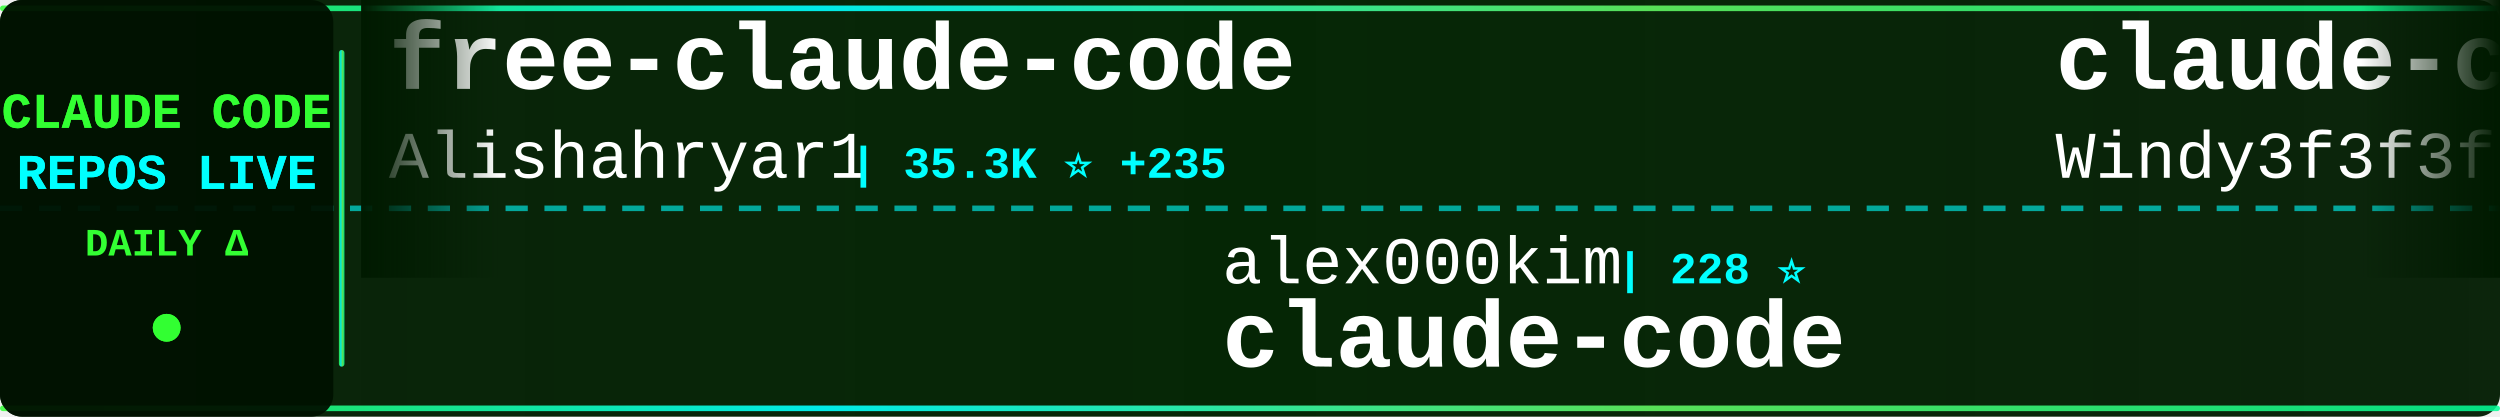
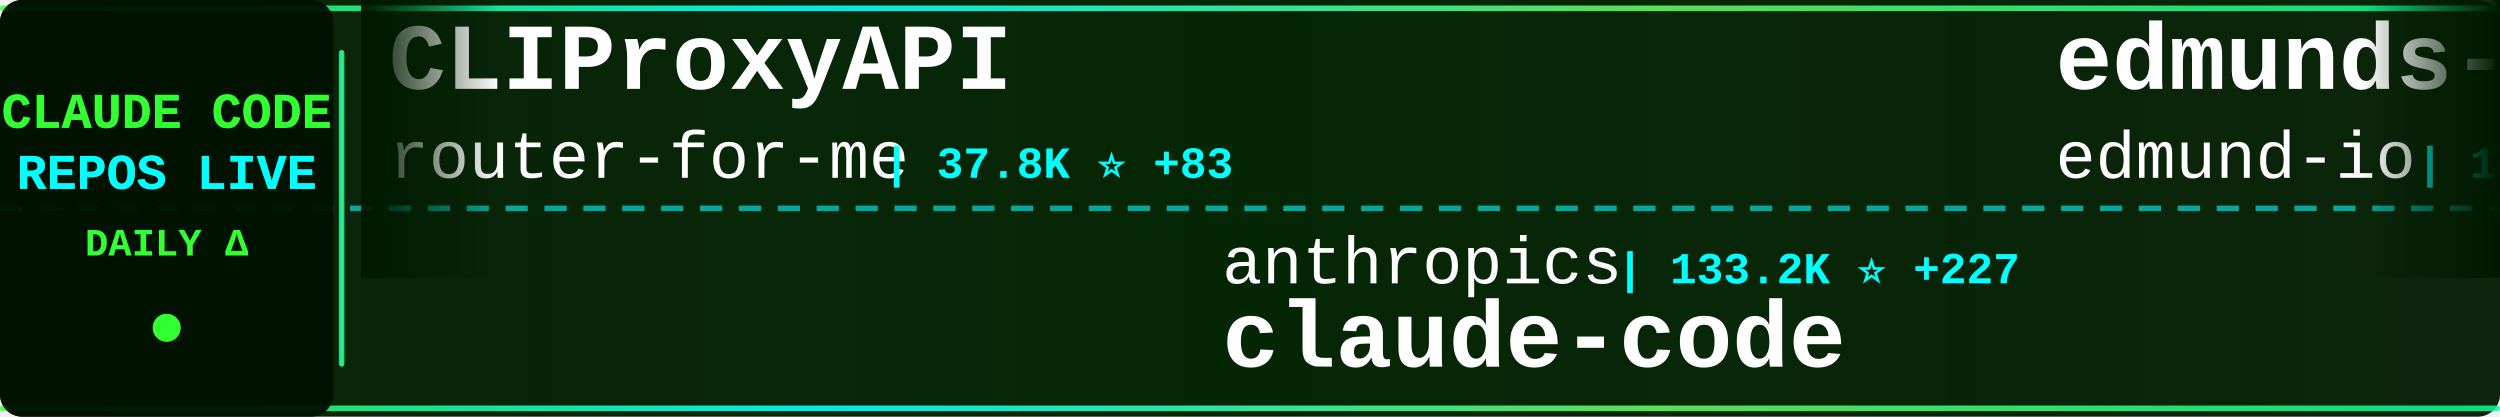
<svg xmlns="http://www.w3.org/2000/svg" width="900" height="150">
  <defs>
    <linearGradient id="tickerBg" x1="0%" y1="0%" x2="100%" y2="0%">
      <stop offset="0%" style="stop-color:#001a00;stop-opacity:0.95" />
      <stop offset="50%" style="stop-color:#002200;stop-opacity:0.98" />
      <stop offset="100%" style="stop-color:#001a00;stop-opacity:0.95" />
    </linearGradient>
    <linearGradient id="borderGrad" x1="0%" y1="0%" x2="100%" y2="0%">
      <stop offset="0%" style="stop-color:#33ff33;stop-opacity:0.85">
        <animate attributeName="stop-opacity" values="0.85;1;0.85" dur="2s" repeatCount="indefinite" />
      </stop>
      <stop offset="33%" style="stop-color:#00ffff;stop-opacity:0.9">
        <animate attributeName="stop-opacity" values="0.9;1;0.9" dur="2.2s" repeatCount="indefinite" />
      </stop>
      <stop offset="66%" style="stop-color:#66ff66;stop-opacity:0.85">
        <animate attributeName="stop-opacity" values="0.85;1;0.85" dur="1.8s" repeatCount="indefinite" />
      </stop>
      <stop offset="100%" style="stop-color:#00ff99;stop-opacity:0.85">
        <animate attributeName="stop-opacity" values="0.85;1;0.85" dur="2s" repeatCount="indefinite" />
      </stop>
    </linearGradient>
    <filter id="textGlow">
      <feGaussianBlur stdDeviation="0.1" result="coloredBlur" />
      <feMerge>
        <feMergeNode in="coloredBlur" />
        <feMergeNode in="SourceGraphic" />
      </feMerge>
    </filter>
    <filter id="metricGlow">
      <feGaussianBlur stdDeviation="0.2" result="coloredBlur" />
      <feMerge>
        <feMergeNode in="coloredBlur" />
        <feMergeNode in="SourceGraphic" />
      </feMerge>
    </filter>
    <linearGradient id="leftFade" x1="0%" y1="0%" x2="100%" y2="0%">
      <stop offset="0%" style="stop-color:#001a00;stop-opacity:1" />
      <stop offset="100%" style="stop-color:#001a00;stop-opacity:0" />
    </linearGradient>
    <linearGradient id="rightFade" x1="0%" y1="0%" x2="100%" y2="0%">
      <stop offset="0%" style="stop-color:#001a00;stop-opacity:0" />
      <stop offset="100%" style="stop-color:#001a00;stop-opacity:1" />
    </linearGradient>
  </defs>
  <rect width="900" height="150" fill="url(#tickerBg)" rx="8" />
  <rect x="0" y="2" width="900" height="2" fill="url(#borderGrad)" rx="1" />
  <rect x="0" y="146" width="900" height="2" fill="url(#borderGrad)" rx="1" />
  <line x1="0" y1="75" x2="900" y2="75" stroke="#00ffff" stroke-width="2" stroke-dasharray="8 6" opacity="0.6" />
  <rect x="0" y="0" width="120" height="150" fill="#001100" opacity="0.95" rx="8" />
  <text x="60" y="46" font-family="'Courier New', monospace" font-size="18" font-weight="bold" fill="#33ff33" text-anchor="middle" filter="url(#textGlow)">
    CLAUDE CODE
  </text>
  <text x="60" y="68" font-family="'Courier New', monospace" font-size="18" font-weight="bold" fill="#00ffff" text-anchor="middle" filter="url(#textGlow)">
    REPOS LIVE
  </text>
  <text x="60" y="92" font-family="'Courier New', monospace" font-size="14" font-weight="bold" fill="#33ff33" text-anchor="middle">
    DAILY Δ
  </text>
  <circle cx="60" cy="118" r="5" fill="#33ff33" filter="url(#metricGlow)">
    <animate attributeName="r" values="4;6;4" dur="1.5s" repeatCount="indefinite" />
    <animate attributeName="opacity" values="0.6;1;0.6" dur="1.5s" repeatCount="indefinite" />
  </circle>
  <rect x="122" y="18" width="2" height="114" fill="url(#borderGrad)" rx="1" />
  <clipPath id="tickerClip">
    <rect x="130" y="0" width="770" height="150" />
  </clipPath>
  <g clip-path="url(#tickerClip)">
    <g id="tickerItems">
      <animateTransform attributeName="transform" attributeType="XML" type="translate" from="0 0" to="-3000 0" dur="54s" repeatCount="indefinite" />
      <g transform="translate(0, 0)">
-         <text x="140" y="32" font-family="'Courier New', monospace" font-size="34" font-weight="bold" fill="#ffffff">free-claude-code</text>
-         <text x="140" y="64" font-family="'Courier New', monospace" font-size="24" font-weight="normal" fill="#ffffff" opacity="1.0">Alishahryar1</text>
-         <text x="306" y="64" font-family="'Courier New', monospace" font-size="16" font-weight="bold" fill="#00ffff"> | 35.3K ⭐ +235</text>
+         <text x="140" y="32" font-family="'Courier New', monospace" font-size="34" font-weight="bold" fill="#ffffff">CLIProxyAPI</text>
+         <text x="140" y="64" font-family="'Courier New', monospace" font-size="24" font-weight="normal" fill="#ffffff" opacity="1.0">router-for-me</text>
+         <text x="318" y="64" font-family="'Courier New', monospace" font-size="16" font-weight="bold" fill="#00ffff"> | 37.8K ⭐ +83</text>
      </g>
      <g transform="translate(300, 0)">
-         <text x="140" y="102" font-family="'Courier New', monospace" font-size="24" font-weight="normal" fill="#ffffff" opacity="1.0">alex000kim</text>
-         <text x="282" y="102" font-family="'Courier New', monospace" font-size="16" font-weight="bold" fill="#00ffff"> | 228 ⭐</text>
+         <text x="140" y="102" font-family="'Courier New', monospace" font-size="24" font-weight="normal" fill="#ffffff" opacity="1.0">anthropics</text>
+         <text x="282" y="102" font-family="'Courier New', monospace" font-size="16" font-weight="bold" fill="#00ffff"> | 133.2K ⭐ +227</text>
        <text x="140" y="132" font-family="'Courier New', monospace" font-size="34" font-weight="bold" fill="#ffffff">claude-code</text>
      </g>
      <g transform="translate(600, 0)">
-         <text x="140" y="32" font-family="'Courier New', monospace" font-size="34" font-weight="bold" fill="#ffffff">claude-code-from-scratch</text>
-         <text x="140" y="64" font-family="'Courier New', monospace" font-size="24" font-weight="normal" fill="#ffffff" opacity="1.0">Windy3f3f3f3f</text>
-         <text x="318" y="64" font-family="'Courier New', monospace" font-size="16" font-weight="bold" fill="#00ffff"> | 1.4K ⭐ +4</text>
+         <text x="140" y="32" font-family="'Courier New', monospace" font-size="34" font-weight="bold" fill="#ffffff">edmunds-claude-code</text>
+         <text x="140" y="64" font-family="'Courier New', monospace" font-size="24" font-weight="normal" fill="#ffffff" opacity="1.0">edmund-io</text>
+         <text x="270" y="64" font-family="'Courier New', monospace" font-size="16" font-weight="bold" fill="#00ffff"> | 1.5K ⭐ +3</text>
      </g>
      <g transform="translate(900, 0)">
-         <text x="140" y="102" font-family="'Courier New', monospace" font-size="24" font-weight="normal" fill="#ffffff" opacity="1.0">anthropics</text>
-         <text x="282" y="102" font-family="'Courier New', monospace" font-size="16" font-weight="bold" fill="#00ffff"> | 133.2K ⭐ +225</text>
-         <text x="140" y="132" font-family="'Courier New', monospace" font-size="34" font-weight="bold" fill="#ffffff">claude-code</text>
+         <text x="140" y="102" font-family="'Courier New', monospace" font-size="24" font-weight="normal" fill="#ffffff" opacity="1.0">Alishahryar1</text>
+         <text x="306" y="102" font-family="'Courier New', monospace" font-size="16" font-weight="bold" fill="#00ffff"> | 35.4K ⭐ +258</text>
+         <text x="140" y="132" font-family="'Courier New', monospace" font-size="34" font-weight="bold" fill="#ffffff">free-claude-code</text>
      </g>
      <g transform="translate(1200, 0)">
-         <text x="140" y="32" font-family="'Courier New', monospace" font-size="34" font-weight="bold" fill="#ffffff">claude-code-source-build</text>
-         <text x="140" y="64" font-family="'Courier New', monospace" font-size="24" font-weight="normal" fill="#ffffff" opacity="1.0">andrew-kramer-inno</text>
-         <text x="378" y="64" font-family="'Courier New', monospace" font-size="16" font-weight="bold" fill="#00ffff"> | 590 ⭐</text>
+         <text x="140" y="32" font-family="'Courier New', monospace" font-size="34" font-weight="bold" fill="#ffffff">claude-coder</text>
+         <text x="140" y="64" font-family="'Courier New', monospace" font-size="24" font-weight="normal" fill="#ffffff" opacity="1.0">kodu-ai</text>
+         <text x="246" y="64" font-family="'Courier New', monospace" font-size="16" font-weight="bold" fill="#00ffff"> | 5.3K ⭐</text>
      </g>
      <g transform="translate(1500, 0)">
-         <text x="140" y="102" font-family="'Courier New', monospace" font-size="24" font-weight="normal" fill="#ffffff" opacity="1.0">1rgs</text>
-         <text x="210" y="102" font-family="'Courier New', monospace" font-size="16" font-weight="bold" fill="#00ffff"> | 3.6K ⭐ +4</text>
-         <text x="140" y="132" font-family="'Courier New', monospace" font-size="34" font-weight="bold" fill="#ffffff">claude-code-proxy</text>
+         <text x="140" y="102" font-family="'Courier New', monospace" font-size="24" font-weight="normal" fill="#ffffff" opacity="1.0">chauncygu</text>
+         <text x="270" y="102" font-family="'Courier New', monospace" font-size="16" font-weight="bold" fill="#00ffff"> | 2.6K ⭐ +6</text>
+         <text x="140" y="132" font-family="'Courier New', monospace" font-size="34" font-weight="bold" fill="#ffffff">collection-claude-code-s...</text>
      </g>
      <g transform="translate(1800, 0)">
-         <text x="140" y="32" font-family="'Courier New', monospace" font-size="34" font-weight="bold" fill="#ffffff">claude-code-prompts</text>
-         <text x="140" y="64" font-family="'Courier New', monospace" font-size="24" font-weight="normal" fill="#ffffff" opacity="1.0">repowise-dev</text>
-         <text x="306" y="64" font-family="'Courier New', monospace" font-size="16" font-weight="bold" fill="#00ffff"> | 1.1K ⭐ +4</text>
+         <text x="140" y="32" font-family="'Courier New', monospace" font-size="34" font-weight="bold" fill="#ffffff">awesome-claude-code-suba...</text>
+         <text x="140" y="64" font-family="'Courier New', monospace" font-size="24" font-weight="normal" fill="#ffffff" opacity="1.0">VoltAgent</text>
+         <text x="270" y="64" font-family="'Courier New', monospace" font-size="16" font-weight="bold" fill="#00ffff"> | 22.1K ⭐ +56</text>
      </g>
      <g transform="translate(2100, 0)">
-         <text x="140" y="102" font-family="'Courier New', monospace" font-size="24" font-weight="normal" fill="#ffffff" opacity="1.0">ChinaSiro</text>
-         <text x="270" y="102" font-family="'Courier New', monospace" font-size="16" font-weight="bold" fill="#00ffff"> | 9.4K ⭐ +5</text>
-         <text x="140" y="132" font-family="'Courier New', monospace" font-size="34" font-weight="bold" fill="#ffffff">claude-code-sourcemap</text>
+         <text x="140" y="102" font-family="'Courier New', monospace" font-size="24" font-weight="normal" fill="#ffffff" opacity="1.0">carlvellotti</text>
+         <text x="306" y="102" font-family="'Courier New', monospace" font-size="16" font-weight="bold" fill="#00ffff"> | 2.1K ⭐</text>
+         <text x="140" y="132" font-family="'Courier New', monospace" font-size="34" font-weight="bold" fill="#ffffff">claude-code-pm-course</text>
      </g>
      <g transform="translate(2400, 0)">
-         <text x="140" y="32" font-family="'Courier New', monospace" font-size="34" font-weight="bold" fill="#ffffff">claude-code-proxy</text>
-         <text x="140" y="64" font-family="'Courier New', monospace" font-size="24" font-weight="normal" fill="#ffffff" opacity="1.0">fuergaosi233</text>
-         <text x="306" y="64" font-family="'Courier New', monospace" font-size="16" font-weight="bold" fill="#00ffff"> | 2.7K ⭐ +3</text>
+         <text x="140" y="32" font-family="'Courier New', monospace" font-size="34" font-weight="bold" fill="#ffffff">claude-code-security-rev...</text>
+         <text x="140" y="64" font-family="'Courier New', monospace" font-size="24" font-weight="normal" fill="#ffffff" opacity="1.0">anthropics</text>
+         <text x="282" y="64" font-family="'Courier New', monospace" font-size="16" font-weight="bold" fill="#00ffff"> | 5.3K ⭐ +8</text>
      </g>
      <g transform="translate(2700, 0)">
-         <text x="140" y="102" font-family="'Courier New', monospace" font-size="24" font-weight="normal" fill="#ffffff" opacity="1.0">Onewon</text>
-         <text x="234" y="102" font-family="'Courier New', monospace" font-size="16" font-weight="bold" fill="#00ffff"> | 182 ⭐</text>
+         <text x="140" y="102" font-family="'Courier New', monospace" font-size="24" font-weight="normal" fill="#ffffff" opacity="1.0">VineeTagarwaL-code</text>
+         <text x="378" y="102" font-family="'Courier New', monospace" font-size="16" font-weight="bold" fill="#00ffff"> | 276 ⭐</text>
        <text x="140" y="132" font-family="'Courier New', monospace" font-size="34" font-weight="bold" fill="#ffffff">claude-code</text>
      </g>
      <g transform="translate(3000, 0)">
-         <text x="140" y="32" font-family="'Courier New', monospace" font-size="34" font-weight="bold" fill="#ffffff">free-claude-code</text>
-         <text x="140" y="64" font-family="'Courier New', monospace" font-size="24" font-weight="normal" fill="#ffffff" opacity="1.0">Alishahryar1</text>
-         <text x="306" y="64" font-family="'Courier New', monospace" font-size="16" font-weight="bold" fill="#00ffff"> | 35.3K ⭐ +235</text>
+         <text x="140" y="32" font-family="'Courier New', monospace" font-size="34" font-weight="bold" fill="#ffffff">CLIProxyAPI</text>
+         <text x="140" y="64" font-family="'Courier New', monospace" font-size="24" font-weight="normal" fill="#ffffff" opacity="1.0">router-for-me</text>
+         <text x="318" y="64" font-family="'Courier New', monospace" font-size="16" font-weight="bold" fill="#00ffff"> | 37.8K ⭐ +83</text>
      </g>
      <g transform="translate(3300, 0)">
-         <text x="140" y="102" font-family="'Courier New', monospace" font-size="24" font-weight="normal" fill="#ffffff" opacity="1.0">alex000kim</text>
-         <text x="282" y="102" font-family="'Courier New', monospace" font-size="16" font-weight="bold" fill="#00ffff"> | 228 ⭐</text>
+         <text x="140" y="102" font-family="'Courier New', monospace" font-size="24" font-weight="normal" fill="#ffffff" opacity="1.0">anthropics</text>
+         <text x="282" y="102" font-family="'Courier New', monospace" font-size="16" font-weight="bold" fill="#00ffff"> | 133.2K ⭐ +227</text>
        <text x="140" y="132" font-family="'Courier New', monospace" font-size="34" font-weight="bold" fill="#ffffff">claude-code</text>
      </g>
      <g transform="translate(3600, 0)">
-         <text x="140" y="32" font-family="'Courier New', monospace" font-size="34" font-weight="bold" fill="#ffffff">claude-code-from-scratch</text>
-         <text x="140" y="64" font-family="'Courier New', monospace" font-size="24" font-weight="normal" fill="#ffffff" opacity="1.0">Windy3f3f3f3f</text>
-         <text x="318" y="64" font-family="'Courier New', monospace" font-size="16" font-weight="bold" fill="#00ffff"> | 1.4K ⭐ +4</text>
+         <text x="140" y="32" font-family="'Courier New', monospace" font-size="34" font-weight="bold" fill="#ffffff">edmunds-claude-code</text>
+         <text x="140" y="64" font-family="'Courier New', monospace" font-size="24" font-weight="normal" fill="#ffffff" opacity="1.0">edmund-io</text>
+         <text x="270" y="64" font-family="'Courier New', monospace" font-size="16" font-weight="bold" fill="#00ffff"> | 1.5K ⭐ +3</text>
      </g>
      <g transform="translate(3900, 0)">
-         <text x="140" y="102" font-family="'Courier New', monospace" font-size="24" font-weight="normal" fill="#ffffff" opacity="1.0">anthropics</text>
-         <text x="282" y="102" font-family="'Courier New', monospace" font-size="16" font-weight="bold" fill="#00ffff"> | 133.2K ⭐ +225</text>
-         <text x="140" y="132" font-family="'Courier New', monospace" font-size="34" font-weight="bold" fill="#ffffff">claude-code</text>
+         <text x="140" y="102" font-family="'Courier New', monospace" font-size="24" font-weight="normal" fill="#ffffff" opacity="1.0">Alishahryar1</text>
+         <text x="306" y="102" font-family="'Courier New', monospace" font-size="16" font-weight="bold" fill="#00ffff"> | 35.4K ⭐ +258</text>
+         <text x="140" y="132" font-family="'Courier New', monospace" font-size="34" font-weight="bold" fill="#ffffff">free-claude-code</text>
      </g>
    </g>
  </g>
  <rect x="130" y="0" width="50" height="100" fill="url(#leftFade)" />
  <rect x="850" y="0" width="50" height="100" fill="url(#rightFade)" />
</svg>
